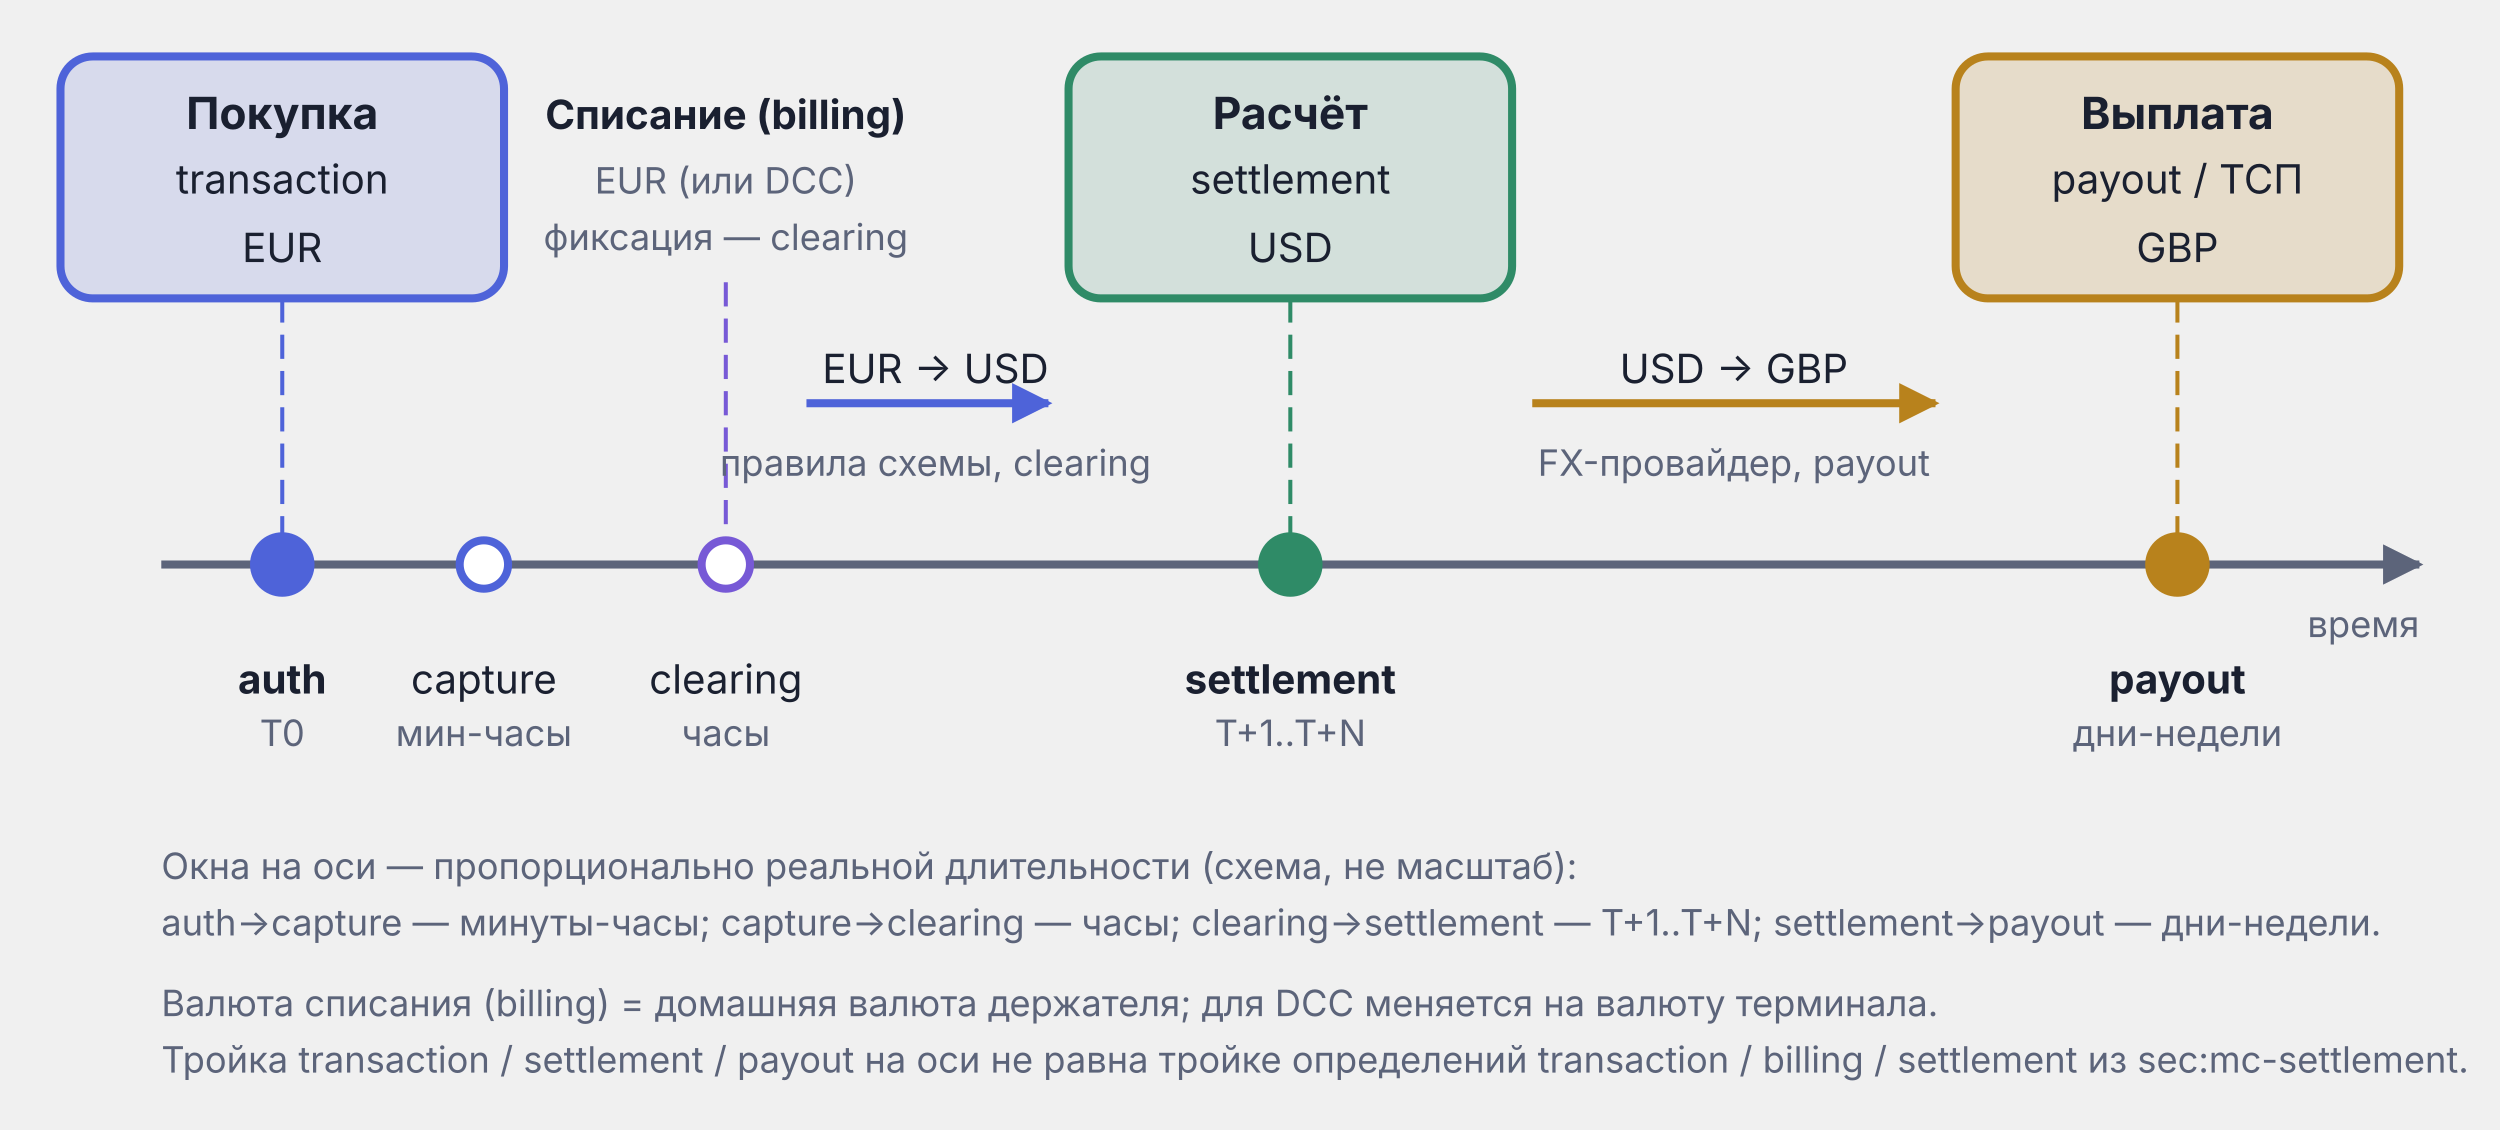
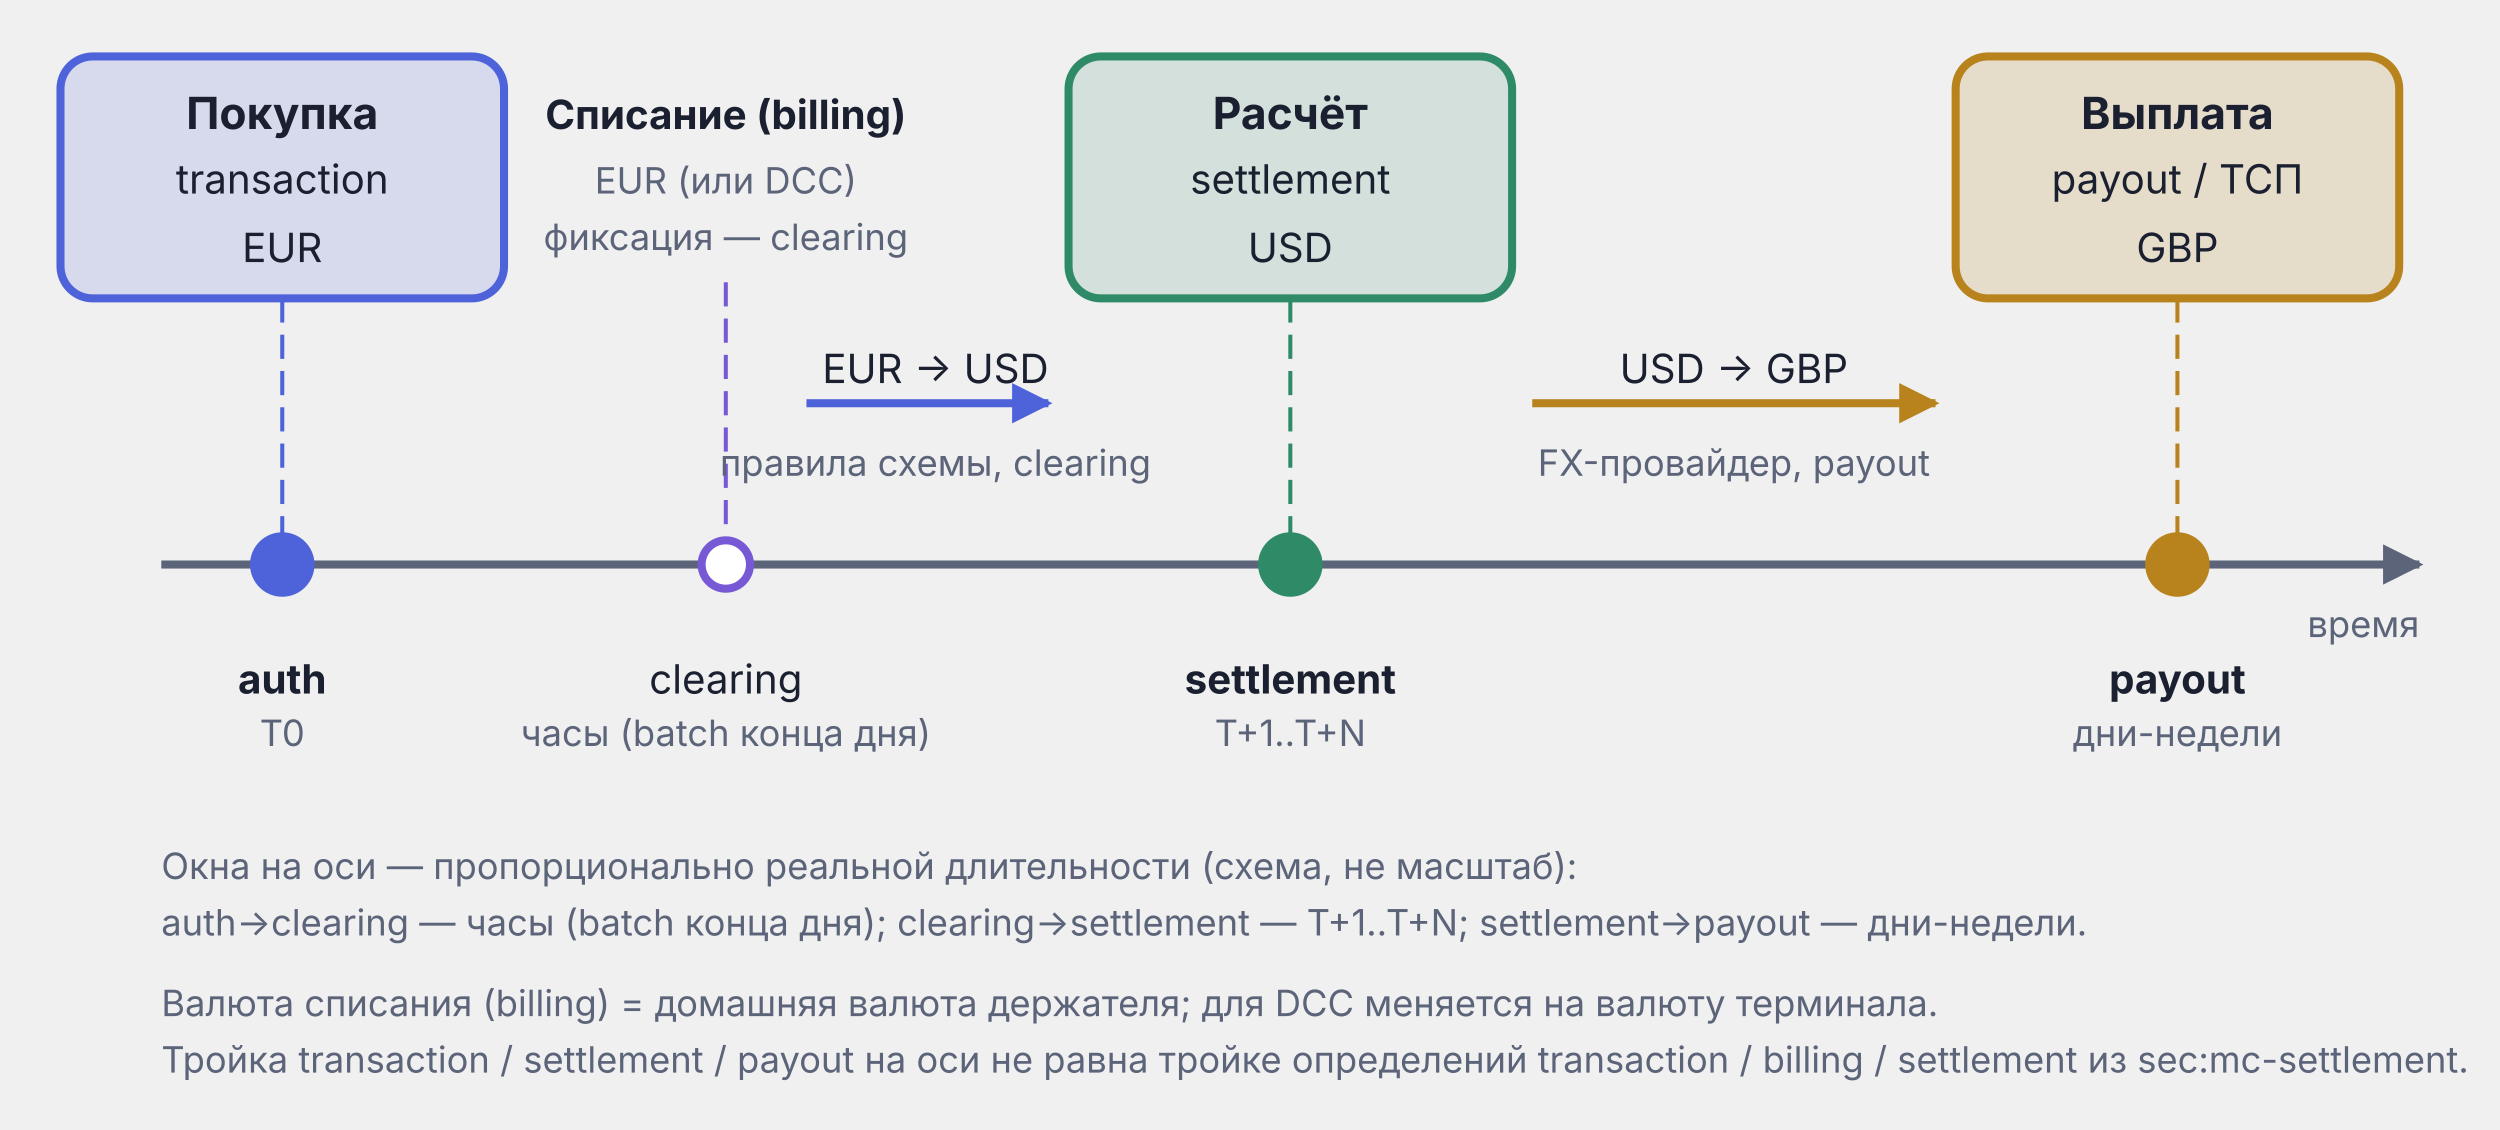
<svg xmlns="http://www.w3.org/2000/svg" viewBox="0 0 620 280" width="620" height="280">
  <defs>
    <marker id="arr-AccentA" viewBox="0 0 10 10" refX="9" refY="5" markerWidth="5" markerHeight="5" orient="auto">
      <path d="M0,0 L10,5 L0,10 Z" fill="#4E63D9" />
    </marker>
    <marker id="arr-Warn" viewBox="0 0 10 10" refX="9" refY="5" markerWidth="5" markerHeight="5" orient="auto">
      <path d="M0,0 L10,5 L0,10 Z" fill="#B8821C" />
    </marker>
    <marker id="arr-Muted" viewBox="0 0 10 10" refX="9" refY="5" markerWidth="5" markerHeight="5" orient="auto">
      <path d="M0,0 L10,5 L0,10 Z" fill="#5C647A" />
    </marker>
  </defs>
  <line x1="40.0" y1="140.0" x2="600.0" y2="140.0" stroke="#5C647A" stroke-width="2" marker-end="url(#arr-Muted)" />
  <text x="600.0" y="158.0" text-anchor="end" font-family="Inter, -apple-system, BlinkMacSystemFont, 'Helvetica Neue', Arial, sans-serif" font-size="9" fill="#5C647A">время</text>
  <ellipse cx="70.0" cy="140.0" rx="7" ry="7" fill="#4E63D9" stroke="#4E63D9" stroke-width="2" />
-   <ellipse cx="120.0" cy="140.0" rx="6" ry="6" fill="#ffffff" stroke="#4E63D9" stroke-width="2" />
  <ellipse cx="180.0" cy="140.0" rx="6" ry="6" fill="#ffffff" stroke="#7759D6" stroke-width="2" />
  <ellipse cx="320.0" cy="140.0" rx="7" ry="7" fill="#2F8B67" stroke="#2F8B67" stroke-width="2" />
  <ellipse cx="540.0" cy="140.0" rx="7" ry="7" fill="#B8821C" stroke="#B8821C" stroke-width="2" />
  <text x="70.0" y="172.0" text-anchor="middle" font-family="Inter, -apple-system, BlinkMacSystemFont, 'Helvetica Neue', Arial, sans-serif" font-size="10" font-weight="bold" fill="#1A2030">auth</text>
  <text x="70.0" y="185.0" text-anchor="middle" font-family="Inter, -apple-system, BlinkMacSystemFont, 'Helvetica Neue', Arial, sans-serif" font-size="9" fill="#5C647A">T0</text>
-   <text x="120.0" y="172.0" text-anchor="middle" font-family="Inter, -apple-system, BlinkMacSystemFont, 'Helvetica Neue', Arial, sans-serif" font-size="10" fill="#1A2030">capture</text>
-   <text x="120.0" y="185.0" text-anchor="middle" font-family="Inter, -apple-system, BlinkMacSystemFont, 'Helvetica Neue', Arial, sans-serif" font-size="9" fill="#5C647A">мин-часы</text>
  <text x="180.0" y="172.0" text-anchor="middle" font-family="Inter, -apple-system, BlinkMacSystemFont, 'Helvetica Neue', Arial, sans-serif" font-size="10" fill="#1A2030">clearing</text>
-   <text x="180.0" y="185.0" text-anchor="middle" font-family="Inter, -apple-system, BlinkMacSystemFont, 'Helvetica Neue', Arial, sans-serif" font-size="9" fill="#5C647A">часы</text>
+   <text x="180.0" y="185.0" text-anchor="middle" font-family="Inter, -apple-system, BlinkMacSystemFont, 'Helvetica Neue', Arial, sans-serif" font-size="9" fill="#5C647A">часы (batch конца дня)</text>
  <text x="320.0" y="172.0" text-anchor="middle" font-family="Inter, -apple-system, BlinkMacSystemFont, 'Helvetica Neue', Arial, sans-serif" font-size="10" font-weight="bold" fill="#1A2030">settlement</text>
  <text x="320.0" y="185.0" text-anchor="middle" font-family="Inter, -apple-system, BlinkMacSystemFont, 'Helvetica Neue', Arial, sans-serif" font-size="9" fill="#5C647A">T+1..T+N</text>
  <text x="540.0" y="172.0" text-anchor="middle" font-family="Inter, -apple-system, BlinkMacSystemFont, 'Helvetica Neue', Arial, sans-serif" font-size="10" font-weight="bold" fill="#1A2030">payout</text>
  <text x="540.0" y="185.0" text-anchor="middle" font-family="Inter, -apple-system, BlinkMacSystemFont, 'Helvetica Neue', Arial, sans-serif" font-size="9" fill="#5C647A">дни-недели</text>
  <rect x="15.0" y="14.0" width="110" height="60" rx="8" fill="#4E63D9" fill-opacity="0.15" stroke="#4E63D9" stroke-width="2" />
  <text x="70.0" y="32.0" text-anchor="middle" font-family="Inter, -apple-system, BlinkMacSystemFont, 'Helvetica Neue', Arial, sans-serif" font-size="11" font-weight="bold" fill="#1A2030">Покупка</text>
  <text x="70.0" y="48.0" text-anchor="middle" font-family="Inter, -apple-system, BlinkMacSystemFont, 'Helvetica Neue', Arial, sans-serif" font-size="10" fill="#1A2030">transaction</text>
  <text x="70.0" y="65.0" text-anchor="middle" font-family="Inter, -apple-system, BlinkMacSystemFont, 'Helvetica Neue', Arial, sans-serif" font-size="10" fill="#1A2030">EUR</text>
  <rect x="265.0" y="14.0" width="110" height="60" rx="8" fill="#2F8B67" fill-opacity="0.15" stroke="#2F8B67" stroke-width="2" />
  <text x="320.0" y="32.0" text-anchor="middle" font-family="Inter, -apple-system, BlinkMacSystemFont, 'Helvetica Neue', Arial, sans-serif" font-size="11" font-weight="bold" fill="#1A2030">Расчёт</text>
  <text x="320.0" y="48.0" text-anchor="middle" font-family="Inter, -apple-system, BlinkMacSystemFont, 'Helvetica Neue', Arial, sans-serif" font-size="10" fill="#1A2030">settlement</text>
  <text x="320.0" y="65.0" text-anchor="middle" font-family="Inter, -apple-system, BlinkMacSystemFont, 'Helvetica Neue', Arial, sans-serif" font-size="10" fill="#1A2030">USD</text>
  <rect x="485.0" y="14.0" width="110" height="60" rx="8" fill="#B8821C" fill-opacity="0.18" stroke="#B8821C" stroke-width="2" />
  <text x="540.0" y="32.0" text-anchor="middle" font-family="Inter, -apple-system, BlinkMacSystemFont, 'Helvetica Neue', Arial, sans-serif" font-size="11" font-weight="bold" fill="#1A2030">Выплата</text>
  <text x="540.0" y="48.0" text-anchor="middle" font-family="Inter, -apple-system, BlinkMacSystemFont, 'Helvetica Neue', Arial, sans-serif" font-size="10" fill="#1A2030">payout / ТСП</text>
  <text x="540.0" y="65.0" text-anchor="middle" font-family="Inter, -apple-system, BlinkMacSystemFont, 'Helvetica Neue', Arial, sans-serif" font-size="10" fill="#1A2030">GBP</text>
  <text x="180.0" y="32.0" text-anchor="middle" font-family="Inter, -apple-system, BlinkMacSystemFont, 'Helvetica Neue', Arial, sans-serif" font-size="10" font-weight="bold" fill="#1A2030">Списание (billing)</text>
  <text x="180.0" y="48.0" text-anchor="middle" font-family="Inter, -apple-system, BlinkMacSystemFont, 'Helvetica Neue', Arial, sans-serif" font-size="9" fill="#5C647A">EUR (или DCC)</text>
  <text x="180.0" y="62.0" text-anchor="middle" font-family="Inter, -apple-system, BlinkMacSystemFont, 'Helvetica Neue', Arial, sans-serif" font-size="9" fill="#5C647A">фиксация — clearing</text>
  <line x1="70.0" y1="74.0" x2="70.0" y2="133.0" stroke="#4E63D9" stroke-width="1" stroke-dasharray="6,3" />
  <line x1="180.0" y1="70.0" x2="180.0" y2="133.0" stroke="#7759D6" stroke-width="1" stroke-dasharray="6,3" />
  <line x1="320.0" y1="74.0" x2="320.0" y2="133.0" stroke="#2F8B67" stroke-width="1" stroke-dasharray="6,3" />
  <line x1="540.0" y1="74.0" x2="540.0" y2="133.0" stroke="#B8821C" stroke-width="1" stroke-dasharray="6,3" />
  <line x1="200.0" y1="100.0" x2="260.0" y2="100.0" stroke="#4E63D9" stroke-width="2" marker-end="url(#arr-AccentA)" />
  <text x="232.0" y="95.0" text-anchor="middle" font-family="Inter, -apple-system, BlinkMacSystemFont, 'Helvetica Neue', Arial, sans-serif" font-size="10" fill="#1A2030">EUR → USD</text>
  <text x="232.0" y="118.0" text-anchor="middle" font-family="Inter, -apple-system, BlinkMacSystemFont, 'Helvetica Neue', Arial, sans-serif" font-size="9" fill="#5C647A">правила схемы, clearing</text>
  <line x1="380.0" y1="100.0" x2="480.0" y2="100.0" stroke="#B8821C" stroke-width="2" marker-end="url(#arr-Warn)" />
  <text x="430.0" y="95.0" text-anchor="middle" font-family="Inter, -apple-system, BlinkMacSystemFont, 'Helvetica Neue', Arial, sans-serif" font-size="10" fill="#1A2030">USD → GBP</text>
  <text x="430.0" y="118.0" text-anchor="middle" font-family="Inter, -apple-system, BlinkMacSystemFont, 'Helvetica Neue', Arial, sans-serif" font-size="9" fill="#5C647A">FX-провайдер, payout</text>
  <text x="40.0" y="218.0" font-family="Inter, -apple-system, BlinkMacSystemFont, 'Helvetica Neue', Arial, sans-serif" font-size="9" fill="#5C647A">Окна на оси — пропорционально реальной длительности (схема, не масштаб):</text>
-   <text x="40.0" y="232.0" font-family="Inter, -apple-system, BlinkMacSystemFont, 'Helvetica Neue', Arial, sans-serif" font-size="9" fill="#5C647A">auth→capture — минуты-часы; capture→clearing — часы; clearing→settlement — T+1..T+N; settlement→payout — дни-недели.</text>
+   <text x="40.0" y="232.0" font-family="Inter, -apple-system, BlinkMacSystemFont, 'Helvetica Neue', Arial, sans-serif" font-size="9" fill="#5C647A">auth→clearing — часы (batch конца дня); clearing→settlement — T+1..T+N; settlement→payout — дни-недели.</text>
  <text x="40.0" y="252.0" font-family="Inter, -apple-system, BlinkMacSystemFont, 'Helvetica Neue', Arial, sans-serif" font-size="9" fill="#5C647A">Валюта списания (billing) = домашняя валюта держателя; для DCC меняется на валюту терминала.</text>
  <text x="40.0" y="266.0" font-family="Inter, -apple-system, BlinkMacSystemFont, 'Helvetica Neue', Arial, sans-serif" font-size="9" fill="#5C647A">Тройка transaction / settlement / payout на оси не равна тройке определений transaction / billing / settlement из sec:mc-settlement.</text>
</svg>
